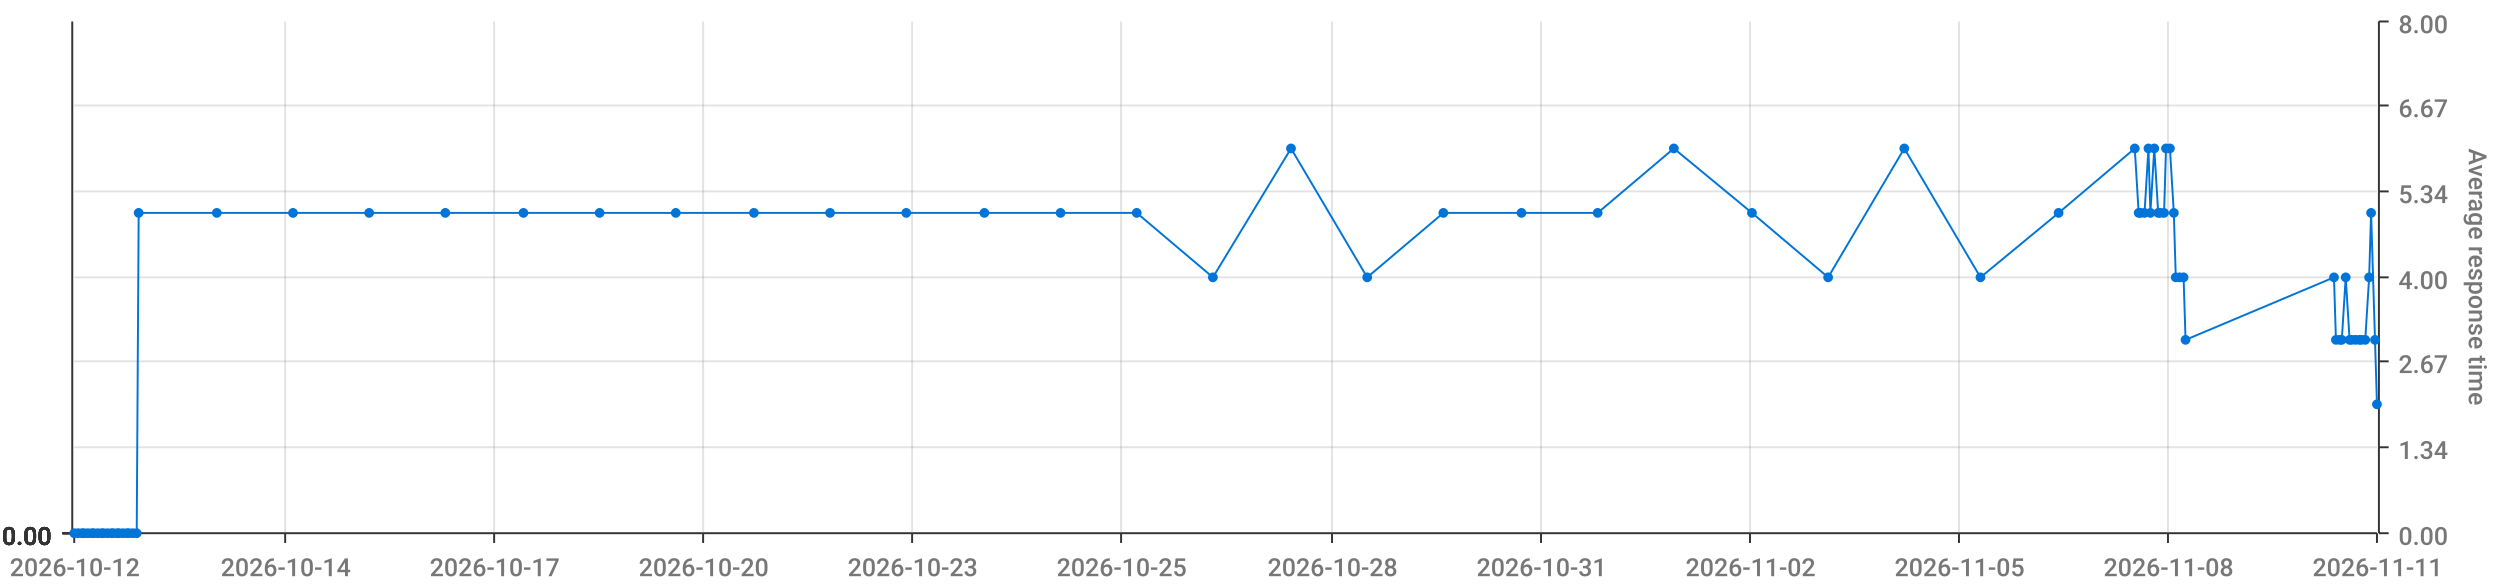
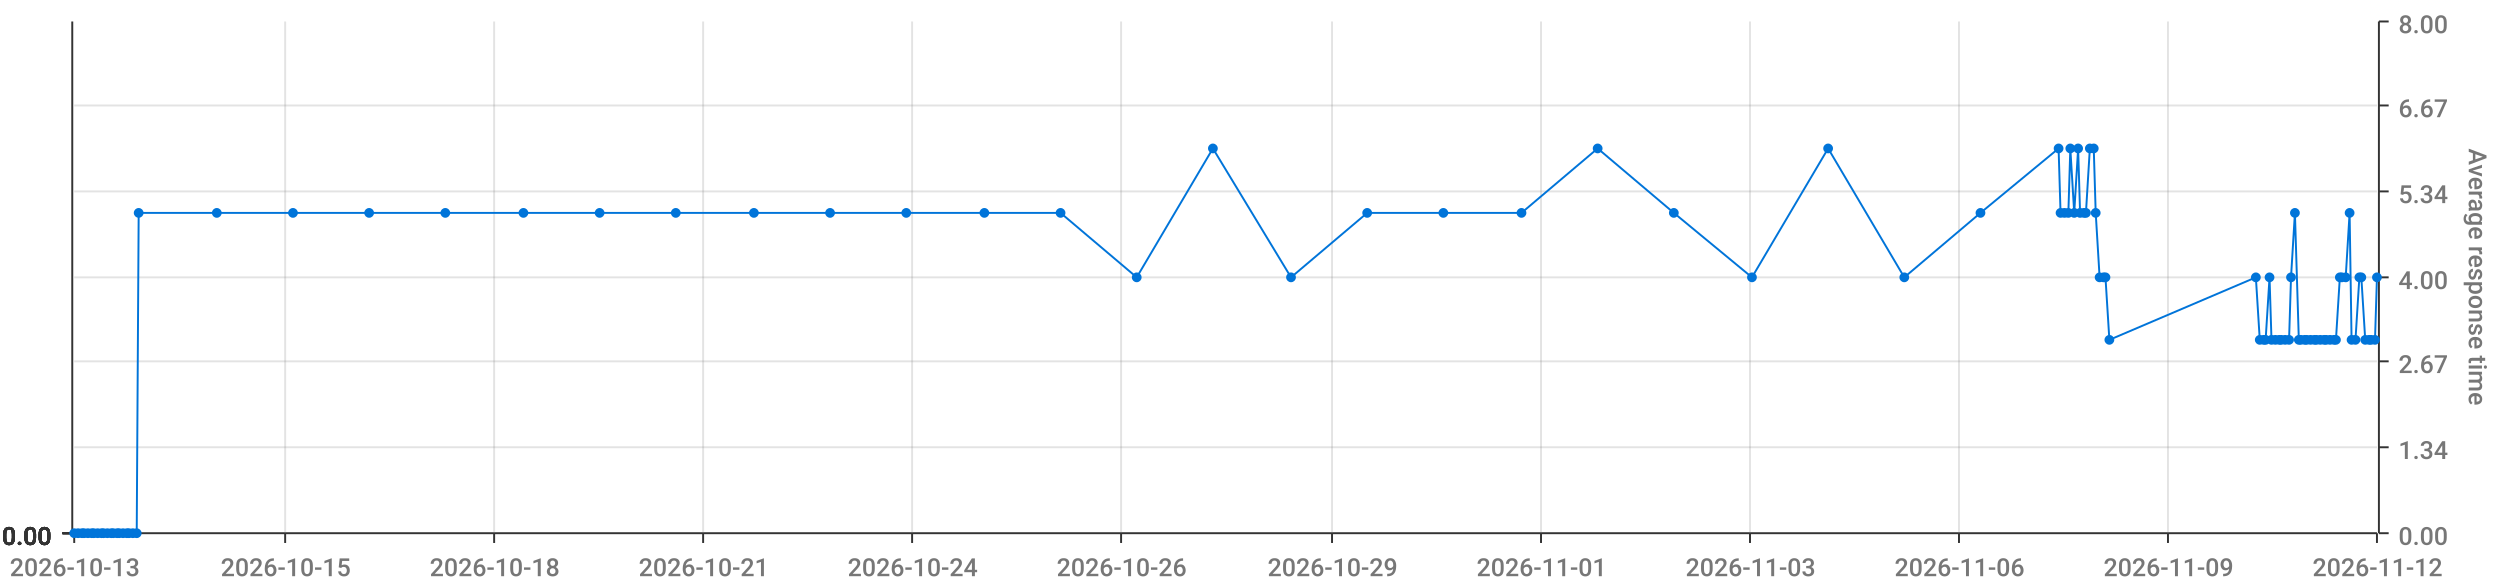
<svg xmlns="http://www.w3.org/2000/svg" viewBox="0 0 1280 300">
  <path d="M 0 0 L 1280 0 L 1280 300 L 0 300 L 0 0" style="stroke-width:0;stroke:rgba(255,255,255,1.0);fill:rgba(255,255,255,0.0)" />
  <path d="M 38 11 L 1217 11 L 1217 273 L 38 273 L 38 11" style="stroke-width:0;stroke:rgba(255,255,255,1.0);fill:rgba(255,255,255,0.0)" />
  <path d="M 38 273 L 1217 273" style="stroke-width:1;stroke:rgba(51,51,51,1.0);fill:rgba(255,255,255,0.0)" />
  <path d="M 38 273 L 38 278" style="stroke-width:1;stroke:rgba(51,51,51,1.0);fill:rgba(255,255,255,0.0)" />
-   <text x="5" y="295" style="stroke-width:0;stroke:none;fill:rgba(119,119,119,1.0);font-size:12.8px;font-family:'Roboto Medium',sans-serif">2026-10-12</text>
+   <text x="5" y="295" style="stroke-width:0;stroke:none;fill:rgba(119,119,119,1.0);font-size:12.8px;font-family:'Roboto Medium',sans-serif">2026-10-13</text>
  <path d="M 146 273 L 146 278" style="stroke-width:1;stroke:rgba(51,51,51,1.0);fill:rgba(255,255,255,0.0)" />
-   <text x="113" y="295" style="stroke-width:0;stroke:none;fill:rgba(119,119,119,1.0);font-size:12.8px;font-family:'Roboto Medium',sans-serif">2026-10-14</text>
+   <text x="113" y="295" style="stroke-width:0;stroke:none;fill:rgba(119,119,119,1.0);font-size:12.8px;font-family:'Roboto Medium',sans-serif">2026-10-15</text>
  <path d="M 253 273 L 253 278" style="stroke-width:1;stroke:rgba(51,51,51,1.0);fill:rgba(255,255,255,0.0)" />
-   <text x="220" y="295" style="stroke-width:0;stroke:none;fill:rgba(119,119,119,1.0);font-size:12.8px;font-family:'Roboto Medium',sans-serif">2026-10-17</text>
+   <text x="220" y="295" style="stroke-width:0;stroke:none;fill:rgba(119,119,119,1.0);font-size:12.8px;font-family:'Roboto Medium',sans-serif">2026-10-18</text>
  <path d="M 360 273 L 360 278" style="stroke-width:1;stroke:rgba(51,51,51,1.0);fill:rgba(255,255,255,0.0)" />
-   <text x="327" y="295" style="stroke-width:0;stroke:none;fill:rgba(119,119,119,1.0);font-size:12.8px;font-family:'Roboto Medium',sans-serif">2026-10-20</text>
+   <text x="327" y="295" style="stroke-width:0;stroke:none;fill:rgba(119,119,119,1.0);font-size:12.8px;font-family:'Roboto Medium',sans-serif">2026-10-21</text>
  <path d="M 467 273 L 467 278" style="stroke-width:1;stroke:rgba(51,51,51,1.0);fill:rgba(255,255,255,0.0)" />
-   <text x="434" y="295" style="stroke-width:0;stroke:none;fill:rgba(119,119,119,1.0);font-size:12.8px;font-family:'Roboto Medium',sans-serif">2026-10-23</text>
+   <text x="434" y="295" style="stroke-width:0;stroke:none;fill:rgba(119,119,119,1.0);font-size:12.8px;font-family:'Roboto Medium',sans-serif">2026-10-24</text>
  <path d="M 574 273 L 574 278" style="stroke-width:1;stroke:rgba(51,51,51,1.0);fill:rgba(255,255,255,0.0)" />
-   <text x="541" y="295" style="stroke-width:0;stroke:none;fill:rgba(119,119,119,1.0);font-size:12.8px;font-family:'Roboto Medium',sans-serif">2026-10-25</text>
+   <text x="541" y="295" style="stroke-width:0;stroke:none;fill:rgba(119,119,119,1.0);font-size:12.8px;font-family:'Roboto Medium',sans-serif">2026-10-26</text>
  <path d="M 682 273 L 682 278" style="stroke-width:1;stroke:rgba(51,51,51,1.0);fill:rgba(255,255,255,0.0)" />
-   <text x="649" y="295" style="stroke-width:0;stroke:none;fill:rgba(119,119,119,1.0);font-size:12.8px;font-family:'Roboto Medium',sans-serif">2026-10-28</text>
+   <text x="649" y="295" style="stroke-width:0;stroke:none;fill:rgba(119,119,119,1.0);font-size:12.8px;font-family:'Roboto Medium',sans-serif">2026-10-29</text>
  <path d="M 789 273 L 789 278" style="stroke-width:1;stroke:rgba(51,51,51,1.0);fill:rgba(255,255,255,0.0)" />
-   <text x="756" y="295" style="stroke-width:0;stroke:none;fill:rgba(119,119,119,1.0);font-size:12.8px;font-family:'Roboto Medium',sans-serif">2026-10-31</text>
+   <text x="756" y="295" style="stroke-width:0;stroke:none;fill:rgba(119,119,119,1.0);font-size:12.8px;font-family:'Roboto Medium',sans-serif">2026-11-01</text>
  <path d="M 896 273 L 896 278" style="stroke-width:1;stroke:rgba(51,51,51,1.0);fill:rgba(255,255,255,0.0)" />
-   <text x="863" y="295" style="stroke-width:0;stroke:none;fill:rgba(119,119,119,1.0);font-size:12.8px;font-family:'Roboto Medium',sans-serif">2026-11-02</text>
+   <text x="863" y="295" style="stroke-width:0;stroke:none;fill:rgba(119,119,119,1.0);font-size:12.8px;font-family:'Roboto Medium',sans-serif">2026-11-03</text>
  <path d="M 1003 273 L 1003 278" style="stroke-width:1;stroke:rgba(51,51,51,1.0);fill:rgba(255,255,255,0.0)" />
-   <text x="970" y="295" style="stroke-width:0;stroke:none;fill:rgba(119,119,119,1.0);font-size:12.8px;font-family:'Roboto Medium',sans-serif">2026-11-05</text>
+   <text x="970" y="295" style="stroke-width:0;stroke:none;fill:rgba(119,119,119,1.0);font-size:12.8px;font-family:'Roboto Medium',sans-serif">2026-11-06</text>
  <path d="M 1110 273 L 1110 278" style="stroke-width:1;stroke:rgba(51,51,51,1.0);fill:rgba(255,255,255,0.0)" />
-   <text x="1077" y="295" style="stroke-width:0;stroke:none;fill:rgba(119,119,119,1.0);font-size:12.8px;font-family:'Roboto Medium',sans-serif">2026-11-08</text>
+   <text x="1077" y="295" style="stroke-width:0;stroke:none;fill:rgba(119,119,119,1.0);font-size:12.8px;font-family:'Roboto Medium',sans-serif">2026-11-09</text>
  <path d="M 1217 273 L 1217 278" style="stroke-width:1;stroke:rgba(51,51,51,1.0);fill:rgba(255,255,255,0.0)" />
-   <text x="1184" y="295" style="stroke-width:0;stroke:none;fill:rgba(119,119,119,1.0);font-size:12.8px;font-family:'Roboto Medium',sans-serif">2026-11-11</text>
+   <text x="1184" y="295" style="stroke-width:0;stroke:none;fill:rgba(119,119,119,1.0);font-size:12.8px;font-family:'Roboto Medium',sans-serif">2026-11-12</text>
  <path d="M 146 273 L 146 11" style="stroke-width:1;stroke:rgba(119,119,119,0.2);fill:none" />
  <path d="M 253 273 L 253 11" style="stroke-width:1;stroke:rgba(119,119,119,0.2);fill:none" />
  <path d="M 360 273 L 360 11" style="stroke-width:1;stroke:rgba(119,119,119,0.2);fill:none" />
  <path d="M 467 273 L 467 11" style="stroke-width:1;stroke:rgba(119,119,119,0.2);fill:none" />
  <path d="M 574 273 L 574 11" style="stroke-width:1;stroke:rgba(119,119,119,0.2);fill:none" />
  <path d="M 682 273 L 682 11" style="stroke-width:1;stroke:rgba(119,119,119,0.2);fill:none" />
  <path d="M 789 273 L 789 11" style="stroke-width:1;stroke:rgba(119,119,119,0.2);fill:none" />
  <path d="M 896 273 L 896 11" style="stroke-width:1;stroke:rgba(119,119,119,0.2);fill:none" />
  <path d="M 1003 273 L 1003 11" style="stroke-width:1;stroke:rgba(119,119,119,0.2);fill:none" />
  <path d="M 1110 273 L 1110 11" style="stroke-width:1;stroke:rgba(119,119,119,0.2);fill:none" />
  <path d="M 1218 273 L 1218 11" style="stroke-width:1;stroke:rgba(51,51,51,1.0);fill:rgba(255,255,255,0.0)" />
  <path d="M 1218 273 L 1223 273" style="stroke-width:1;stroke:rgba(51,51,51,1.0);fill:rgba(255,255,255,0.0)" />
  <text x="1228" y="279" style="stroke-width:0;stroke:none;fill:rgba(119,119,119,1.0);font-size:12.8px;font-family:'Roboto Medium',sans-serif">0.00</text>
  <path d="M 1218 229 L 1223 229" style="stroke-width:1;stroke:rgba(51,51,51,1.0);fill:rgba(255,255,255,0.0)" />
  <text x="1228" y="235" style="stroke-width:0;stroke:none;fill:rgba(119,119,119,1.0);font-size:12.8px;font-family:'Roboto Medium',sans-serif">1.34</text>
  <path d="M 1218 185 L 1223 185" style="stroke-width:1;stroke:rgba(51,51,51,1.0);fill:rgba(255,255,255,0.0)" />
  <text x="1228" y="191" style="stroke-width:0;stroke:none;fill:rgba(119,119,119,1.0);font-size:12.8px;font-family:'Roboto Medium',sans-serif">2.67</text>
  <path d="M 1218 142 L 1223 142" style="stroke-width:1;stroke:rgba(51,51,51,1.0);fill:rgba(255,255,255,0.0)" />
  <text x="1228" y="148" style="stroke-width:0;stroke:none;fill:rgba(119,119,119,1.0);font-size:12.8px;font-family:'Roboto Medium',sans-serif">4.00</text>
  <path d="M 1218 98 L 1223 98" style="stroke-width:1;stroke:rgba(51,51,51,1.0);fill:rgba(255,255,255,0.0)" />
  <text x="1228" y="104" style="stroke-width:0;stroke:none;fill:rgba(119,119,119,1.0);font-size:12.8px;font-family:'Roboto Medium',sans-serif">5.34</text>
  <path d="M 1218 54 L 1223 54" style="stroke-width:1;stroke:rgba(51,51,51,1.0);fill:rgba(255,255,255,0.0)" />
  <text x="1228" y="60" style="stroke-width:0;stroke:none;fill:rgba(119,119,119,1.0);font-size:12.8px;font-family:'Roboto Medium',sans-serif">6.67</text>
  <path d="M 1218 11 L 1223 11" style="stroke-width:1;stroke:rgba(51,51,51,1.0);fill:rgba(255,255,255,0.0)" />
  <text x="1228" y="17" style="stroke-width:0;stroke:none;fill:rgba(119,119,119,1.0);font-size:12.8px;font-family:'Roboto Medium',sans-serif">8.00</text>
  <text x="1264" y="76" style="stroke-width:0;stroke:none;fill:rgba(119,119,119,1.0);font-size:12.8px;font-family:'Roboto Medium',sans-serif" transform="rotate(90.00,1264,76)">Average response time</text>
  <path d="M 38 273 L 1217 273" style="stroke-width:0;stroke:rgba(255,255,255,0.0);fill:none" />
  <path d="M 38 229 L 1217 229" style="stroke-width:1;stroke:rgba(119,119,119,0.2);fill:none" />
  <path d="M 38 185 L 1217 185" style="stroke-width:1;stroke:rgba(119,119,119,0.2);fill:none" />
  <path d="M 38 142 L 1217 142" style="stroke-width:1;stroke:rgba(119,119,119,0.2);fill:none" />
  <path d="M 38 98 L 1217 98" style="stroke-width:1;stroke:rgba(119,119,119,0.2);fill:none" />
  <path d="M 38 54 L 1217 54" style="stroke-width:1;stroke:rgba(119,119,119,0.2);fill:none" />
  <path d="M 37 273 L 37 11" style="stroke-width:1;stroke:rgba(51,51,51,1.0);fill:rgba(255,255,255,0.0)" />
  <path d="M 37 273 L 32 273" style="stroke-width:1;stroke:rgba(51,51,51,1.0);fill:rgba(255,255,255,0.0)" />
  <text x="1" y="279" style="stroke-width:0;stroke:none;fill:rgba(51,51,51,1.0);font-size:12.8px;font-family:'Roboto Medium',sans-serif">0.00</text>
  <path d="M 37 273 L 32 273" style="stroke-width:1;stroke:rgba(51,51,51,1.0);fill:rgba(255,255,255,0.0)" />
  <text x="1" y="279" style="stroke-width:0;stroke:none;fill:rgba(51,51,51,1.0);font-size:12.8px;font-family:'Roboto Medium',sans-serif">0.00</text>
  <path d="M 37 273 L 32 273" style="stroke-width:1;stroke:rgba(51,51,51,1.0);fill:rgba(255,255,255,0.0)" />
  <text x="1" y="279" style="stroke-width:0;stroke:none;fill:rgba(51,51,51,1.0);font-size:12.8px;font-family:'Roboto Medium',sans-serif">0.00</text>
  <path d="M 37 273 L 32 273" style="stroke-width:1;stroke:rgba(51,51,51,1.0);fill:rgba(255,255,255,0.0)" />
  <text x="1" y="279" style="stroke-width:0;stroke:none;fill:rgba(51,51,51,1.0);font-size:12.8px;font-family:'Roboto Medium',sans-serif">0.00</text>
  <path d="M 37 273 L 32 273" style="stroke-width:1;stroke:rgba(51,51,51,1.0);fill:rgba(255,255,255,0.0)" />
  <text x="1" y="279" style="stroke-width:0;stroke:none;fill:rgba(51,51,51,1.0);font-size:12.8px;font-family:'Roboto Medium',sans-serif">0.00</text>
  <path d="M 37 273 L 32 273" style="stroke-width:1;stroke:rgba(51,51,51,1.0);fill:rgba(255,255,255,0.0)" />
  <text x="1" y="279" style="stroke-width:0;stroke:none;fill:rgba(51,51,51,1.0);font-size:12.8px;font-family:'Roboto Medium',sans-serif">0.00</text>
  <path d="M 37 273 L 32 273" style="stroke-width:1;stroke:rgba(51,51,51,1.0);fill:rgba(255,255,255,0.0)" />
  <text x="1" y="279" style="stroke-width:0;stroke:none;fill:rgba(51,51,51,1.0);font-size:12.8px;font-family:'Roboto Medium',sans-serif">0.00</text>
  <path d="M 38 273 L 1217 273" style="stroke-width:0;stroke:rgba(255,255,255,0.0);fill:none" />
  <path d="M 38 273 L 1217 273" style="stroke-width:0;stroke:rgba(255,255,255,0.0);fill:none" />
  <path d="M 38 273 L 1217 273" style="stroke-width:0;stroke:rgba(255,255,255,0.0);fill:none" />
  <path d="M 38 273 L 1217 273" style="stroke-width:0;stroke:rgba(255,255,255,0.0);fill:none" />
  <path d="M 38 273 L 1217 273" style="stroke-width:0;stroke:rgba(255,255,255,0.0);fill:none" />
  <path d="M 38 273 L 1217 273" style="stroke-width:0;stroke:rgba(255,255,255,0.0);fill:none" />
-   <path d="M 38 273 L 40 273 L 42 273 L 43 273 L 45 273 L 47 273 L 48 273 L 50 273 L 52 273 L 53 273 L 55 273 L 57 273 L 58 273 L 60 273 L 61 273 L 63 273 L 65 273 L 66 273 L 68 273 L 70 273 L 71 109 L 111 109 L 150 109 L 189 109 L 228 109 L 268 109 L 307 109 L 346 109 L 386 109 L 425 109 L 464 109 L 504 109 L 543 109 L 582 109 L 621 142 L 661 76 L 700 142 L 739 109 L 779 109 L 818 109 L 857 76 L 897 109 L 936 142 L 975 76 L 1014 142 L 1054 109 L 1093 76 L 1095 109 L 1096 109 L 1098 109 L 1100 76 L 1101 109 L 1103 76 L 1105 109 L 1106 109 L 1108 109 L 1109 76 L 1111 76 L 1113 109 L 1114 142 L 1116 142 L 1118 142 L 1119 174 L 1195 142 L 1196 174 L 1198 174 L 1199 174 L 1201 142 L 1203 174 L 1204 174 L 1206 174 L 1208 174 L 1209 174 L 1211 174 L 1213 142 L 1214 109 L 1216 174 L 1217 207" style="stroke-width:1;stroke:rgba(0,116,217,1.0);fill:rgba(255,255,255,0.0)" />
+   <path d="M 38 273 L 40 273 L 42 273 L 43 273 L 45 273 L 47 273 L 48 273 L 50 273 L 52 273 L 53 273 L 55 273 L 57 273 L 58 273 L 60 273 L 61 273 L 63 273 L 65 273 L 66 273 L 68 273 L 70 273 L 71 109 L 111 109 L 150 109 L 189 109 L 228 109 L 268 109 L 307 109 L 346 109 L 386 109 L 425 109 L 464 109 L 504 109 L 543 109 L 582 142 L 621 76 L 661 142 L 700 109 L 739 109 L 779 109 L 818 76 L 857 109 L 897 142 L 936 76 L 975 142 L 1014 109 L 1054 76 L 1055 109 L 1057 109 L 1059 109 L 1060 76 L 1062 109 L 1064 76 L 1065 109 L 1067 109 L 1068 109 L 1070 76 L 1072 76 L 1073 109 L 1075 142 L 1077 142 L 1078 142 L 1080 174 L 1155 142 L 1157 174 L 1159 174 L 1160 174 L 1162 142 L 1163 174 L 1165 174 L 1167 174 L 1168 174 L 1170 174 L 1172 174 L 1173 142 L 1175 109 L 1177 174 L 1178 174 L 1180 174 L 1181 174 L 1183 174 L 1185 174 L 1186 174 L 1188 174 L 1190 174 L 1191 174 L 1193 174 L 1195 174 L 1196 174 L 1198 142 L 1199 142 L 1201 142 L 1203 109 L 1204 174 L 1206 174 L 1208 142 L 1209 142 L 1211 174 L 1213 174 L 1214 174 L 1216 174 L 1217 142" style="stroke-width:1;stroke:rgba(0,116,217,1.0);fill:rgba(255,255,255,0.0)" />
  <circle cx="38" cy="273" r="2" style="stroke-width:1;stroke:rgba(0,116,217,1.0);fill:rgba(0,116,217,1.0)" />
  <path d="" style="stroke-width:1;stroke:rgba(0,116,217,1.0);fill:rgba(0,116,217,1.0)" />
  <circle cx="40" cy="273" r="2" style="stroke-width:1;stroke:rgba(0,116,217,1.0);fill:rgba(0,116,217,1.0)" />
  <path d="" style="stroke-width:1;stroke:rgba(0,116,217,1.0);fill:rgba(0,116,217,1.0)" />
  <circle cx="42" cy="273" r="2" style="stroke-width:1;stroke:rgba(0,116,217,1.0);fill:rgba(0,116,217,1.0)" />
  <path d="" style="stroke-width:1;stroke:rgba(0,116,217,1.0);fill:rgba(0,116,217,1.0)" />
  <circle cx="43" cy="273" r="2" style="stroke-width:1;stroke:rgba(0,116,217,1.0);fill:rgba(0,116,217,1.0)" />
  <path d="" style="stroke-width:1;stroke:rgba(0,116,217,1.0);fill:rgba(0,116,217,1.0)" />
  <circle cx="45" cy="273" r="2" style="stroke-width:1;stroke:rgba(0,116,217,1.0);fill:rgba(0,116,217,1.0)" />
  <path d="" style="stroke-width:1;stroke:rgba(0,116,217,1.0);fill:rgba(0,116,217,1.0)" />
  <circle cx="47" cy="273" r="2" style="stroke-width:1;stroke:rgba(0,116,217,1.0);fill:rgba(0,116,217,1.0)" />
  <path d="" style="stroke-width:1;stroke:rgba(0,116,217,1.0);fill:rgba(0,116,217,1.0)" />
  <circle cx="48" cy="273" r="2" style="stroke-width:1;stroke:rgba(0,116,217,1.0);fill:rgba(0,116,217,1.0)" />
  <path d="" style="stroke-width:1;stroke:rgba(0,116,217,1.0);fill:rgba(0,116,217,1.0)" />
  <circle cx="50" cy="273" r="2" style="stroke-width:1;stroke:rgba(0,116,217,1.0);fill:rgba(0,116,217,1.0)" />
  <path d="" style="stroke-width:1;stroke:rgba(0,116,217,1.0);fill:rgba(0,116,217,1.0)" />
  <circle cx="52" cy="273" r="2" style="stroke-width:1;stroke:rgba(0,116,217,1.0);fill:rgba(0,116,217,1.0)" />
  <path d="" style="stroke-width:1;stroke:rgba(0,116,217,1.0);fill:rgba(0,116,217,1.0)" />
  <circle cx="53" cy="273" r="2" style="stroke-width:1;stroke:rgba(0,116,217,1.0);fill:rgba(0,116,217,1.0)" />
  <path d="" style="stroke-width:1;stroke:rgba(0,116,217,1.0);fill:rgba(0,116,217,1.0)" />
  <circle cx="55" cy="273" r="2" style="stroke-width:1;stroke:rgba(0,116,217,1.0);fill:rgba(0,116,217,1.0)" />
  <path d="" style="stroke-width:1;stroke:rgba(0,116,217,1.0);fill:rgba(0,116,217,1.0)" />
  <circle cx="57" cy="273" r="2" style="stroke-width:1;stroke:rgba(0,116,217,1.0);fill:rgba(0,116,217,1.0)" />
  <path d="" style="stroke-width:1;stroke:rgba(0,116,217,1.0);fill:rgba(0,116,217,1.0)" />
  <circle cx="58" cy="273" r="2" style="stroke-width:1;stroke:rgba(0,116,217,1.0);fill:rgba(0,116,217,1.0)" />
  <path d="" style="stroke-width:1;stroke:rgba(0,116,217,1.0);fill:rgba(0,116,217,1.0)" />
  <circle cx="60" cy="273" r="2" style="stroke-width:1;stroke:rgba(0,116,217,1.0);fill:rgba(0,116,217,1.0)" />
  <path d="" style="stroke-width:1;stroke:rgba(0,116,217,1.0);fill:rgba(0,116,217,1.0)" />
  <circle cx="61" cy="273" r="2" style="stroke-width:1;stroke:rgba(0,116,217,1.0);fill:rgba(0,116,217,1.0)" />
  <path d="" style="stroke-width:1;stroke:rgba(0,116,217,1.0);fill:rgba(0,116,217,1.0)" />
  <circle cx="63" cy="273" r="2" style="stroke-width:1;stroke:rgba(0,116,217,1.0);fill:rgba(0,116,217,1.0)" />
  <path d="" style="stroke-width:1;stroke:rgba(0,116,217,1.0);fill:rgba(0,116,217,1.0)" />
  <circle cx="65" cy="273" r="2" style="stroke-width:1;stroke:rgba(0,116,217,1.0);fill:rgba(0,116,217,1.0)" />
  <path d="" style="stroke-width:1;stroke:rgba(0,116,217,1.0);fill:rgba(0,116,217,1.0)" />
  <circle cx="66" cy="273" r="2" style="stroke-width:1;stroke:rgba(0,116,217,1.0);fill:rgba(0,116,217,1.0)" />
  <path d="" style="stroke-width:1;stroke:rgba(0,116,217,1.0);fill:rgba(0,116,217,1.0)" />
  <circle cx="68" cy="273" r="2" style="stroke-width:1;stroke:rgba(0,116,217,1.0);fill:rgba(0,116,217,1.0)" />
  <path d="" style="stroke-width:1;stroke:rgba(0,116,217,1.0);fill:rgba(0,116,217,1.0)" />
  <circle cx="70" cy="273" r="2" style="stroke-width:1;stroke:rgba(0,116,217,1.0);fill:rgba(0,116,217,1.0)" />
  <path d="" style="stroke-width:1;stroke:rgba(0,116,217,1.0);fill:rgba(0,116,217,1.0)" />
  <circle cx="71" cy="109" r="2" style="stroke-width:1;stroke:rgba(0,116,217,1.0);fill:rgba(0,116,217,1.0)" />
  <path d="" style="stroke-width:1;stroke:rgba(0,116,217,1.0);fill:rgba(0,116,217,1.0)" />
  <circle cx="111" cy="109" r="2" style="stroke-width:1;stroke:rgba(0,116,217,1.0);fill:rgba(0,116,217,1.0)" />
  <path d="" style="stroke-width:1;stroke:rgba(0,116,217,1.0);fill:rgba(0,116,217,1.0)" />
  <circle cx="150" cy="109" r="2" style="stroke-width:1;stroke:rgba(0,116,217,1.0);fill:rgba(0,116,217,1.0)" />
  <path d="" style="stroke-width:1;stroke:rgba(0,116,217,1.0);fill:rgba(0,116,217,1.0)" />
  <circle cx="189" cy="109" r="2" style="stroke-width:1;stroke:rgba(0,116,217,1.0);fill:rgba(0,116,217,1.0)" />
  <path d="" style="stroke-width:1;stroke:rgba(0,116,217,1.0);fill:rgba(0,116,217,1.0)" />
  <circle cx="228" cy="109" r="2" style="stroke-width:1;stroke:rgba(0,116,217,1.0);fill:rgba(0,116,217,1.0)" />
  <path d="" style="stroke-width:1;stroke:rgba(0,116,217,1.0);fill:rgba(0,116,217,1.0)" />
  <circle cx="268" cy="109" r="2" style="stroke-width:1;stroke:rgba(0,116,217,1.0);fill:rgba(0,116,217,1.0)" />
  <path d="" style="stroke-width:1;stroke:rgba(0,116,217,1.0);fill:rgba(0,116,217,1.0)" />
  <circle cx="307" cy="109" r="2" style="stroke-width:1;stroke:rgba(0,116,217,1.0);fill:rgba(0,116,217,1.0)" />
  <path d="" style="stroke-width:1;stroke:rgba(0,116,217,1.0);fill:rgba(0,116,217,1.0)" />
  <circle cx="346" cy="109" r="2" style="stroke-width:1;stroke:rgba(0,116,217,1.0);fill:rgba(0,116,217,1.0)" />
  <path d="" style="stroke-width:1;stroke:rgba(0,116,217,1.0);fill:rgba(0,116,217,1.0)" />
  <circle cx="386" cy="109" r="2" style="stroke-width:1;stroke:rgba(0,116,217,1.0);fill:rgba(0,116,217,1.0)" />
  <path d="" style="stroke-width:1;stroke:rgba(0,116,217,1.0);fill:rgba(0,116,217,1.0)" />
  <circle cx="425" cy="109" r="2" style="stroke-width:1;stroke:rgba(0,116,217,1.0);fill:rgba(0,116,217,1.0)" />
  <path d="" style="stroke-width:1;stroke:rgba(0,116,217,1.0);fill:rgba(0,116,217,1.0)" />
  <circle cx="464" cy="109" r="2" style="stroke-width:1;stroke:rgba(0,116,217,1.0);fill:rgba(0,116,217,1.0)" />
  <path d="" style="stroke-width:1;stroke:rgba(0,116,217,1.0);fill:rgba(0,116,217,1.0)" />
  <circle cx="504" cy="109" r="2" style="stroke-width:1;stroke:rgba(0,116,217,1.0);fill:rgba(0,116,217,1.0)" />
  <path d="" style="stroke-width:1;stroke:rgba(0,116,217,1.0);fill:rgba(0,116,217,1.0)" />
  <circle cx="543" cy="109" r="2" style="stroke-width:1;stroke:rgba(0,116,217,1.0);fill:rgba(0,116,217,1.0)" />
  <path d="" style="stroke-width:1;stroke:rgba(0,116,217,1.0);fill:rgba(0,116,217,1.0)" />
-   <circle cx="582" cy="109" r="2" style="stroke-width:1;stroke:rgba(0,116,217,1.0);fill:rgba(0,116,217,1.0)" />
-   <path d="" style="stroke-width:1;stroke:rgba(0,116,217,1.0);fill:rgba(0,116,217,1.0)" />
-   <circle cx="621" cy="142" r="2" style="stroke-width:1;stroke:rgba(0,116,217,1.0);fill:rgba(0,116,217,1.0)" />
-   <path d="" style="stroke-width:1;stroke:rgba(0,116,217,1.0);fill:rgba(0,116,217,1.0)" />
-   <circle cx="661" cy="76" r="2" style="stroke-width:1;stroke:rgba(0,116,217,1.0);fill:rgba(0,116,217,1.0)" />
-   <path d="" style="stroke-width:1;stroke:rgba(0,116,217,1.0);fill:rgba(0,116,217,1.0)" />
-   <circle cx="700" cy="142" r="2" style="stroke-width:1;stroke:rgba(0,116,217,1.0);fill:rgba(0,116,217,1.0)" />
+   <circle cx="582" cy="142" r="2" style="stroke-width:1;stroke:rgba(0,116,217,1.0);fill:rgba(0,116,217,1.0)" />
+   <path d="" style="stroke-width:1;stroke:rgba(0,116,217,1.0);fill:rgba(0,116,217,1.0)" />
+   <circle cx="621" cy="76" r="2" style="stroke-width:1;stroke:rgba(0,116,217,1.0);fill:rgba(0,116,217,1.0)" />
+   <path d="" style="stroke-width:1;stroke:rgba(0,116,217,1.0);fill:rgba(0,116,217,1.0)" />
+   <circle cx="661" cy="142" r="2" style="stroke-width:1;stroke:rgba(0,116,217,1.0);fill:rgba(0,116,217,1.0)" />
+   <path d="" style="stroke-width:1;stroke:rgba(0,116,217,1.0);fill:rgba(0,116,217,1.0)" />
+   <circle cx="700" cy="109" r="2" style="stroke-width:1;stroke:rgba(0,116,217,1.0);fill:rgba(0,116,217,1.0)" />
  <path d="" style="stroke-width:1;stroke:rgba(0,116,217,1.0);fill:rgba(0,116,217,1.0)" />
  <circle cx="739" cy="109" r="2" style="stroke-width:1;stroke:rgba(0,116,217,1.0);fill:rgba(0,116,217,1.0)" />
  <path d="" style="stroke-width:1;stroke:rgba(0,116,217,1.0);fill:rgba(0,116,217,1.0)" />
  <circle cx="779" cy="109" r="2" style="stroke-width:1;stroke:rgba(0,116,217,1.0);fill:rgba(0,116,217,1.0)" />
  <path d="" style="stroke-width:1;stroke:rgba(0,116,217,1.0);fill:rgba(0,116,217,1.0)" />
-   <circle cx="818" cy="109" r="2" style="stroke-width:1;stroke:rgba(0,116,217,1.0);fill:rgba(0,116,217,1.0)" />
-   <path d="" style="stroke-width:1;stroke:rgba(0,116,217,1.0);fill:rgba(0,116,217,1.0)" />
-   <circle cx="857" cy="76" r="2" style="stroke-width:1;stroke:rgba(0,116,217,1.0);fill:rgba(0,116,217,1.0)" />
-   <path d="" style="stroke-width:1;stroke:rgba(0,116,217,1.0);fill:rgba(0,116,217,1.0)" />
-   <circle cx="897" cy="109" r="2" style="stroke-width:1;stroke:rgba(0,116,217,1.0);fill:rgba(0,116,217,1.0)" />
-   <path d="" style="stroke-width:1;stroke:rgba(0,116,217,1.0);fill:rgba(0,116,217,1.0)" />
-   <circle cx="936" cy="142" r="2" style="stroke-width:1;stroke:rgba(0,116,217,1.0);fill:rgba(0,116,217,1.0)" />
-   <path d="" style="stroke-width:1;stroke:rgba(0,116,217,1.0);fill:rgba(0,116,217,1.0)" />
-   <circle cx="975" cy="76" r="2" style="stroke-width:1;stroke:rgba(0,116,217,1.0);fill:rgba(0,116,217,1.0)" />
-   <path d="" style="stroke-width:1;stroke:rgba(0,116,217,1.0);fill:rgba(0,116,217,1.0)" />
-   <circle cx="1014" cy="142" r="2" style="stroke-width:1;stroke:rgba(0,116,217,1.0);fill:rgba(0,116,217,1.0)" />
-   <path d="" style="stroke-width:1;stroke:rgba(0,116,217,1.0);fill:rgba(0,116,217,1.0)" />
-   <circle cx="1054" cy="109" r="2" style="stroke-width:1;stroke:rgba(0,116,217,1.0);fill:rgba(0,116,217,1.0)" />
-   <path d="" style="stroke-width:1;stroke:rgba(0,116,217,1.0);fill:rgba(0,116,217,1.0)" />
-   <circle cx="1093" cy="76" r="2" style="stroke-width:1;stroke:rgba(0,116,217,1.0);fill:rgba(0,116,217,1.0)" />
-   <path d="" style="stroke-width:1;stroke:rgba(0,116,217,1.0);fill:rgba(0,116,217,1.0)" />
-   <circle cx="1095" cy="109" r="2" style="stroke-width:1;stroke:rgba(0,116,217,1.0);fill:rgba(0,116,217,1.0)" />
-   <path d="" style="stroke-width:1;stroke:rgba(0,116,217,1.0);fill:rgba(0,116,217,1.0)" />
-   <circle cx="1096" cy="109" r="2" style="stroke-width:1;stroke:rgba(0,116,217,1.0);fill:rgba(0,116,217,1.0)" />
-   <path d="" style="stroke-width:1;stroke:rgba(0,116,217,1.0);fill:rgba(0,116,217,1.0)" />
-   <circle cx="1098" cy="109" r="2" style="stroke-width:1;stroke:rgba(0,116,217,1.0);fill:rgba(0,116,217,1.0)" />
-   <path d="" style="stroke-width:1;stroke:rgba(0,116,217,1.0);fill:rgba(0,116,217,1.0)" />
-   <circle cx="1100" cy="76" r="2" style="stroke-width:1;stroke:rgba(0,116,217,1.0);fill:rgba(0,116,217,1.0)" />
-   <path d="" style="stroke-width:1;stroke:rgba(0,116,217,1.0);fill:rgba(0,116,217,1.0)" />
-   <circle cx="1101" cy="109" r="2" style="stroke-width:1;stroke:rgba(0,116,217,1.0);fill:rgba(0,116,217,1.0)" />
-   <path d="" style="stroke-width:1;stroke:rgba(0,116,217,1.0);fill:rgba(0,116,217,1.0)" />
-   <circle cx="1103" cy="76" r="2" style="stroke-width:1;stroke:rgba(0,116,217,1.0);fill:rgba(0,116,217,1.0)" />
-   <path d="" style="stroke-width:1;stroke:rgba(0,116,217,1.0);fill:rgba(0,116,217,1.0)" />
-   <circle cx="1105" cy="109" r="2" style="stroke-width:1;stroke:rgba(0,116,217,1.0);fill:rgba(0,116,217,1.0)" />
-   <path d="" style="stroke-width:1;stroke:rgba(0,116,217,1.0);fill:rgba(0,116,217,1.0)" />
-   <circle cx="1106" cy="109" r="2" style="stroke-width:1;stroke:rgba(0,116,217,1.0);fill:rgba(0,116,217,1.0)" />
-   <path d="" style="stroke-width:1;stroke:rgba(0,116,217,1.0);fill:rgba(0,116,217,1.0)" />
-   <circle cx="1108" cy="109" r="2" style="stroke-width:1;stroke:rgba(0,116,217,1.0);fill:rgba(0,116,217,1.0)" />
-   <path d="" style="stroke-width:1;stroke:rgba(0,116,217,1.0);fill:rgba(0,116,217,1.0)" />
-   <circle cx="1109" cy="76" r="2" style="stroke-width:1;stroke:rgba(0,116,217,1.0);fill:rgba(0,116,217,1.0)" />
-   <path d="" style="stroke-width:1;stroke:rgba(0,116,217,1.0);fill:rgba(0,116,217,1.0)" />
-   <circle cx="1111" cy="76" r="2" style="stroke-width:1;stroke:rgba(0,116,217,1.0);fill:rgba(0,116,217,1.0)" />
-   <path d="" style="stroke-width:1;stroke:rgba(0,116,217,1.0);fill:rgba(0,116,217,1.0)" />
-   <circle cx="1113" cy="109" r="2" style="stroke-width:1;stroke:rgba(0,116,217,1.0);fill:rgba(0,116,217,1.0)" />
-   <path d="" style="stroke-width:1;stroke:rgba(0,116,217,1.0);fill:rgba(0,116,217,1.0)" />
-   <circle cx="1114" cy="142" r="2" style="stroke-width:1;stroke:rgba(0,116,217,1.0);fill:rgba(0,116,217,1.0)" />
-   <path d="" style="stroke-width:1;stroke:rgba(0,116,217,1.0);fill:rgba(0,116,217,1.0)" />
-   <circle cx="1116" cy="142" r="2" style="stroke-width:1;stroke:rgba(0,116,217,1.0);fill:rgba(0,116,217,1.0)" />
-   <path d="" style="stroke-width:1;stroke:rgba(0,116,217,1.0);fill:rgba(0,116,217,1.0)" />
-   <circle cx="1118" cy="142" r="2" style="stroke-width:1;stroke:rgba(0,116,217,1.0);fill:rgba(0,116,217,1.0)" />
-   <path d="" style="stroke-width:1;stroke:rgba(0,116,217,1.0);fill:rgba(0,116,217,1.0)" />
-   <circle cx="1119" cy="174" r="2" style="stroke-width:1;stroke:rgba(0,116,217,1.0);fill:rgba(0,116,217,1.0)" />
-   <path d="" style="stroke-width:1;stroke:rgba(0,116,217,1.0);fill:rgba(0,116,217,1.0)" />
-   <circle cx="1195" cy="142" r="2" style="stroke-width:1;stroke:rgba(0,116,217,1.0);fill:rgba(0,116,217,1.0)" />
+   <circle cx="818" cy="76" r="2" style="stroke-width:1;stroke:rgba(0,116,217,1.0);fill:rgba(0,116,217,1.0)" />
+   <path d="" style="stroke-width:1;stroke:rgba(0,116,217,1.0);fill:rgba(0,116,217,1.0)" />
+   <circle cx="857" cy="109" r="2" style="stroke-width:1;stroke:rgba(0,116,217,1.0);fill:rgba(0,116,217,1.0)" />
+   <path d="" style="stroke-width:1;stroke:rgba(0,116,217,1.0);fill:rgba(0,116,217,1.0)" />
+   <circle cx="897" cy="142" r="2" style="stroke-width:1;stroke:rgba(0,116,217,1.0);fill:rgba(0,116,217,1.0)" />
+   <path d="" style="stroke-width:1;stroke:rgba(0,116,217,1.0);fill:rgba(0,116,217,1.0)" />
+   <circle cx="936" cy="76" r="2" style="stroke-width:1;stroke:rgba(0,116,217,1.0);fill:rgba(0,116,217,1.0)" />
+   <path d="" style="stroke-width:1;stroke:rgba(0,116,217,1.0);fill:rgba(0,116,217,1.0)" />
+   <circle cx="975" cy="142" r="2" style="stroke-width:1;stroke:rgba(0,116,217,1.0);fill:rgba(0,116,217,1.0)" />
+   <path d="" style="stroke-width:1;stroke:rgba(0,116,217,1.0);fill:rgba(0,116,217,1.0)" />
+   <circle cx="1014" cy="109" r="2" style="stroke-width:1;stroke:rgba(0,116,217,1.0);fill:rgba(0,116,217,1.0)" />
+   <path d="" style="stroke-width:1;stroke:rgba(0,116,217,1.0);fill:rgba(0,116,217,1.0)" />
+   <circle cx="1054" cy="76" r="2" style="stroke-width:1;stroke:rgba(0,116,217,1.0);fill:rgba(0,116,217,1.0)" />
+   <path d="" style="stroke-width:1;stroke:rgba(0,116,217,1.0);fill:rgba(0,116,217,1.0)" />
+   <circle cx="1055" cy="109" r="2" style="stroke-width:1;stroke:rgba(0,116,217,1.0);fill:rgba(0,116,217,1.0)" />
+   <path d="" style="stroke-width:1;stroke:rgba(0,116,217,1.0);fill:rgba(0,116,217,1.0)" />
+   <circle cx="1057" cy="109" r="2" style="stroke-width:1;stroke:rgba(0,116,217,1.0);fill:rgba(0,116,217,1.0)" />
+   <path d="" style="stroke-width:1;stroke:rgba(0,116,217,1.0);fill:rgba(0,116,217,1.0)" />
+   <circle cx="1059" cy="109" r="2" style="stroke-width:1;stroke:rgba(0,116,217,1.0);fill:rgba(0,116,217,1.0)" />
+   <path d="" style="stroke-width:1;stroke:rgba(0,116,217,1.0);fill:rgba(0,116,217,1.0)" />
+   <circle cx="1060" cy="76" r="2" style="stroke-width:1;stroke:rgba(0,116,217,1.0);fill:rgba(0,116,217,1.0)" />
+   <path d="" style="stroke-width:1;stroke:rgba(0,116,217,1.0);fill:rgba(0,116,217,1.0)" />
+   <circle cx="1062" cy="109" r="2" style="stroke-width:1;stroke:rgba(0,116,217,1.0);fill:rgba(0,116,217,1.0)" />
+   <path d="" style="stroke-width:1;stroke:rgba(0,116,217,1.0);fill:rgba(0,116,217,1.0)" />
+   <circle cx="1064" cy="76" r="2" style="stroke-width:1;stroke:rgba(0,116,217,1.0);fill:rgba(0,116,217,1.0)" />
+   <path d="" style="stroke-width:1;stroke:rgba(0,116,217,1.0);fill:rgba(0,116,217,1.0)" />
+   <circle cx="1065" cy="109" r="2" style="stroke-width:1;stroke:rgba(0,116,217,1.0);fill:rgba(0,116,217,1.0)" />
+   <path d="" style="stroke-width:1;stroke:rgba(0,116,217,1.0);fill:rgba(0,116,217,1.0)" />
+   <circle cx="1067" cy="109" r="2" style="stroke-width:1;stroke:rgba(0,116,217,1.0);fill:rgba(0,116,217,1.0)" />
+   <path d="" style="stroke-width:1;stroke:rgba(0,116,217,1.0);fill:rgba(0,116,217,1.0)" />
+   <circle cx="1068" cy="109" r="2" style="stroke-width:1;stroke:rgba(0,116,217,1.0);fill:rgba(0,116,217,1.0)" />
+   <path d="" style="stroke-width:1;stroke:rgba(0,116,217,1.0);fill:rgba(0,116,217,1.0)" />
+   <circle cx="1070" cy="76" r="2" style="stroke-width:1;stroke:rgba(0,116,217,1.0);fill:rgba(0,116,217,1.0)" />
+   <path d="" style="stroke-width:1;stroke:rgba(0,116,217,1.0);fill:rgba(0,116,217,1.0)" />
+   <circle cx="1072" cy="76" r="2" style="stroke-width:1;stroke:rgba(0,116,217,1.0);fill:rgba(0,116,217,1.0)" />
+   <path d="" style="stroke-width:1;stroke:rgba(0,116,217,1.0);fill:rgba(0,116,217,1.0)" />
+   <circle cx="1073" cy="109" r="2" style="stroke-width:1;stroke:rgba(0,116,217,1.0);fill:rgba(0,116,217,1.0)" />
+   <path d="" style="stroke-width:1;stroke:rgba(0,116,217,1.0);fill:rgba(0,116,217,1.0)" />
+   <circle cx="1075" cy="142" r="2" style="stroke-width:1;stroke:rgba(0,116,217,1.0);fill:rgba(0,116,217,1.0)" />
+   <path d="" style="stroke-width:1;stroke:rgba(0,116,217,1.0);fill:rgba(0,116,217,1.0)" />
+   <circle cx="1077" cy="142" r="2" style="stroke-width:1;stroke:rgba(0,116,217,1.0);fill:rgba(0,116,217,1.0)" />
+   <path d="" style="stroke-width:1;stroke:rgba(0,116,217,1.0);fill:rgba(0,116,217,1.0)" />
+   <circle cx="1078" cy="142" r="2" style="stroke-width:1;stroke:rgba(0,116,217,1.0);fill:rgba(0,116,217,1.0)" />
+   <path d="" style="stroke-width:1;stroke:rgba(0,116,217,1.0);fill:rgba(0,116,217,1.0)" />
+   <circle cx="1080" cy="174" r="2" style="stroke-width:1;stroke:rgba(0,116,217,1.0);fill:rgba(0,116,217,1.0)" />
+   <path d="" style="stroke-width:1;stroke:rgba(0,116,217,1.0);fill:rgba(0,116,217,1.0)" />
+   <circle cx="1155" cy="142" r="2" style="stroke-width:1;stroke:rgba(0,116,217,1.0);fill:rgba(0,116,217,1.0)" />
+   <path d="" style="stroke-width:1;stroke:rgba(0,116,217,1.0);fill:rgba(0,116,217,1.0)" />
+   <circle cx="1157" cy="174" r="2" style="stroke-width:1;stroke:rgba(0,116,217,1.0);fill:rgba(0,116,217,1.0)" />
+   <path d="" style="stroke-width:1;stroke:rgba(0,116,217,1.0);fill:rgba(0,116,217,1.0)" />
+   <circle cx="1159" cy="174" r="2" style="stroke-width:1;stroke:rgba(0,116,217,1.0);fill:rgba(0,116,217,1.0)" />
+   <path d="" style="stroke-width:1;stroke:rgba(0,116,217,1.0);fill:rgba(0,116,217,1.0)" />
+   <circle cx="1160" cy="174" r="2" style="stroke-width:1;stroke:rgba(0,116,217,1.0);fill:rgba(0,116,217,1.0)" />
+   <path d="" style="stroke-width:1;stroke:rgba(0,116,217,1.0);fill:rgba(0,116,217,1.0)" />
+   <circle cx="1162" cy="142" r="2" style="stroke-width:1;stroke:rgba(0,116,217,1.0);fill:rgba(0,116,217,1.0)" />
+   <path d="" style="stroke-width:1;stroke:rgba(0,116,217,1.0);fill:rgba(0,116,217,1.0)" />
+   <circle cx="1163" cy="174" r="2" style="stroke-width:1;stroke:rgba(0,116,217,1.0);fill:rgba(0,116,217,1.0)" />
+   <path d="" style="stroke-width:1;stroke:rgba(0,116,217,1.0);fill:rgba(0,116,217,1.0)" />
+   <circle cx="1165" cy="174" r="2" style="stroke-width:1;stroke:rgba(0,116,217,1.0);fill:rgba(0,116,217,1.0)" />
+   <path d="" style="stroke-width:1;stroke:rgba(0,116,217,1.0);fill:rgba(0,116,217,1.0)" />
+   <circle cx="1167" cy="174" r="2" style="stroke-width:1;stroke:rgba(0,116,217,1.0);fill:rgba(0,116,217,1.0)" />
+   <path d="" style="stroke-width:1;stroke:rgba(0,116,217,1.0);fill:rgba(0,116,217,1.0)" />
+   <circle cx="1168" cy="174" r="2" style="stroke-width:1;stroke:rgba(0,116,217,1.0);fill:rgba(0,116,217,1.0)" />
+   <path d="" style="stroke-width:1;stroke:rgba(0,116,217,1.0);fill:rgba(0,116,217,1.0)" />
+   <circle cx="1170" cy="174" r="2" style="stroke-width:1;stroke:rgba(0,116,217,1.0);fill:rgba(0,116,217,1.0)" />
+   <path d="" style="stroke-width:1;stroke:rgba(0,116,217,1.0);fill:rgba(0,116,217,1.0)" />
+   <circle cx="1172" cy="174" r="2" style="stroke-width:1;stroke:rgba(0,116,217,1.0);fill:rgba(0,116,217,1.0)" />
+   <path d="" style="stroke-width:1;stroke:rgba(0,116,217,1.0);fill:rgba(0,116,217,1.0)" />
+   <circle cx="1173" cy="142" r="2" style="stroke-width:1;stroke:rgba(0,116,217,1.0);fill:rgba(0,116,217,1.0)" />
+   <path d="" style="stroke-width:1;stroke:rgba(0,116,217,1.0);fill:rgba(0,116,217,1.0)" />
+   <circle cx="1175" cy="109" r="2" style="stroke-width:1;stroke:rgba(0,116,217,1.0);fill:rgba(0,116,217,1.0)" />
+   <path d="" style="stroke-width:1;stroke:rgba(0,116,217,1.0);fill:rgba(0,116,217,1.0)" />
+   <circle cx="1177" cy="174" r="2" style="stroke-width:1;stroke:rgba(0,116,217,1.0);fill:rgba(0,116,217,1.0)" />
+   <path d="" style="stroke-width:1;stroke:rgba(0,116,217,1.0);fill:rgba(0,116,217,1.0)" />
+   <circle cx="1178" cy="174" r="2" style="stroke-width:1;stroke:rgba(0,116,217,1.0);fill:rgba(0,116,217,1.0)" />
+   <path d="" style="stroke-width:1;stroke:rgba(0,116,217,1.0);fill:rgba(0,116,217,1.0)" />
+   <circle cx="1180" cy="174" r="2" style="stroke-width:1;stroke:rgba(0,116,217,1.0);fill:rgba(0,116,217,1.0)" />
+   <path d="" style="stroke-width:1;stroke:rgba(0,116,217,1.0);fill:rgba(0,116,217,1.0)" />
+   <circle cx="1181" cy="174" r="2" style="stroke-width:1;stroke:rgba(0,116,217,1.0);fill:rgba(0,116,217,1.0)" />
+   <path d="" style="stroke-width:1;stroke:rgba(0,116,217,1.0);fill:rgba(0,116,217,1.0)" />
+   <circle cx="1183" cy="174" r="2" style="stroke-width:1;stroke:rgba(0,116,217,1.0);fill:rgba(0,116,217,1.0)" />
+   <path d="" style="stroke-width:1;stroke:rgba(0,116,217,1.0);fill:rgba(0,116,217,1.0)" />
+   <circle cx="1185" cy="174" r="2" style="stroke-width:1;stroke:rgba(0,116,217,1.0);fill:rgba(0,116,217,1.0)" />
+   <path d="" style="stroke-width:1;stroke:rgba(0,116,217,1.0);fill:rgba(0,116,217,1.0)" />
+   <circle cx="1186" cy="174" r="2" style="stroke-width:1;stroke:rgba(0,116,217,1.0);fill:rgba(0,116,217,1.0)" />
+   <path d="" style="stroke-width:1;stroke:rgba(0,116,217,1.0);fill:rgba(0,116,217,1.0)" />
+   <circle cx="1188" cy="174" r="2" style="stroke-width:1;stroke:rgba(0,116,217,1.0);fill:rgba(0,116,217,1.0)" />
+   <path d="" style="stroke-width:1;stroke:rgba(0,116,217,1.0);fill:rgba(0,116,217,1.0)" />
+   <circle cx="1190" cy="174" r="2" style="stroke-width:1;stroke:rgba(0,116,217,1.0);fill:rgba(0,116,217,1.0)" />
+   <path d="" style="stroke-width:1;stroke:rgba(0,116,217,1.0);fill:rgba(0,116,217,1.0)" />
+   <circle cx="1191" cy="174" r="2" style="stroke-width:1;stroke:rgba(0,116,217,1.0);fill:rgba(0,116,217,1.0)" />
+   <path d="" style="stroke-width:1;stroke:rgba(0,116,217,1.0);fill:rgba(0,116,217,1.0)" />
+   <circle cx="1193" cy="174" r="2" style="stroke-width:1;stroke:rgba(0,116,217,1.0);fill:rgba(0,116,217,1.0)" />
+   <path d="" style="stroke-width:1;stroke:rgba(0,116,217,1.0);fill:rgba(0,116,217,1.0)" />
+   <circle cx="1195" cy="174" r="2" style="stroke-width:1;stroke:rgba(0,116,217,1.0);fill:rgba(0,116,217,1.0)" />
  <path d="" style="stroke-width:1;stroke:rgba(0,116,217,1.0);fill:rgba(0,116,217,1.0)" />
  <circle cx="1196" cy="174" r="2" style="stroke-width:1;stroke:rgba(0,116,217,1.0);fill:rgba(0,116,217,1.0)" />
  <path d="" style="stroke-width:1;stroke:rgba(0,116,217,1.0);fill:rgba(0,116,217,1.0)" />
-   <circle cx="1198" cy="174" r="2" style="stroke-width:1;stroke:rgba(0,116,217,1.0);fill:rgba(0,116,217,1.0)" />
-   <path d="" style="stroke-width:1;stroke:rgba(0,116,217,1.0);fill:rgba(0,116,217,1.0)" />
-   <circle cx="1199" cy="174" r="2" style="stroke-width:1;stroke:rgba(0,116,217,1.0);fill:rgba(0,116,217,1.0)" />
+   <circle cx="1198" cy="142" r="2" style="stroke-width:1;stroke:rgba(0,116,217,1.0);fill:rgba(0,116,217,1.0)" />
+   <path d="" style="stroke-width:1;stroke:rgba(0,116,217,1.0);fill:rgba(0,116,217,1.0)" />
+   <circle cx="1199" cy="142" r="2" style="stroke-width:1;stroke:rgba(0,116,217,1.0);fill:rgba(0,116,217,1.0)" />
  <path d="" style="stroke-width:1;stroke:rgba(0,116,217,1.0);fill:rgba(0,116,217,1.0)" />
  <circle cx="1201" cy="142" r="2" style="stroke-width:1;stroke:rgba(0,116,217,1.0);fill:rgba(0,116,217,1.0)" />
  <path d="" style="stroke-width:1;stroke:rgba(0,116,217,1.0);fill:rgba(0,116,217,1.0)" />
-   <circle cx="1203" cy="174" r="2" style="stroke-width:1;stroke:rgba(0,116,217,1.0);fill:rgba(0,116,217,1.0)" />
+   <circle cx="1203" cy="109" r="2" style="stroke-width:1;stroke:rgba(0,116,217,1.0);fill:rgba(0,116,217,1.0)" />
  <path d="" style="stroke-width:1;stroke:rgba(0,116,217,1.0);fill:rgba(0,116,217,1.0)" />
  <circle cx="1204" cy="174" r="2" style="stroke-width:1;stroke:rgba(0,116,217,1.0);fill:rgba(0,116,217,1.0)" />
  <path d="" style="stroke-width:1;stroke:rgba(0,116,217,1.0);fill:rgba(0,116,217,1.0)" />
  <circle cx="1206" cy="174" r="2" style="stroke-width:1;stroke:rgba(0,116,217,1.0);fill:rgba(0,116,217,1.0)" />
  <path d="" style="stroke-width:1;stroke:rgba(0,116,217,1.0);fill:rgba(0,116,217,1.0)" />
-   <circle cx="1208" cy="174" r="2" style="stroke-width:1;stroke:rgba(0,116,217,1.0);fill:rgba(0,116,217,1.0)" />
-   <path d="" style="stroke-width:1;stroke:rgba(0,116,217,1.0);fill:rgba(0,116,217,1.0)" />
-   <circle cx="1209" cy="174" r="2" style="stroke-width:1;stroke:rgba(0,116,217,1.0);fill:rgba(0,116,217,1.0)" />
+   <circle cx="1208" cy="142" r="2" style="stroke-width:1;stroke:rgba(0,116,217,1.0);fill:rgba(0,116,217,1.0)" />
+   <path d="" style="stroke-width:1;stroke:rgba(0,116,217,1.0);fill:rgba(0,116,217,1.0)" />
+   <circle cx="1209" cy="142" r="2" style="stroke-width:1;stroke:rgba(0,116,217,1.0);fill:rgba(0,116,217,1.0)" />
  <path d="" style="stroke-width:1;stroke:rgba(0,116,217,1.0);fill:rgba(0,116,217,1.0)" />
  <circle cx="1211" cy="174" r="2" style="stroke-width:1;stroke:rgba(0,116,217,1.0);fill:rgba(0,116,217,1.0)" />
  <path d="" style="stroke-width:1;stroke:rgba(0,116,217,1.0);fill:rgba(0,116,217,1.0)" />
-   <circle cx="1213" cy="142" r="2" style="stroke-width:1;stroke:rgba(0,116,217,1.0);fill:rgba(0,116,217,1.0)" />
-   <path d="" style="stroke-width:1;stroke:rgba(0,116,217,1.0);fill:rgba(0,116,217,1.0)" />
-   <circle cx="1214" cy="109" r="2" style="stroke-width:1;stroke:rgba(0,116,217,1.0);fill:rgba(0,116,217,1.0)" />
+   <circle cx="1213" cy="174" r="2" style="stroke-width:1;stroke:rgba(0,116,217,1.0);fill:rgba(0,116,217,1.0)" />
+   <path d="" style="stroke-width:1;stroke:rgba(0,116,217,1.0);fill:rgba(0,116,217,1.0)" />
+   <circle cx="1214" cy="174" r="2" style="stroke-width:1;stroke:rgba(0,116,217,1.0);fill:rgba(0,116,217,1.0)" />
  <path d="" style="stroke-width:1;stroke:rgba(0,116,217,1.0);fill:rgba(0,116,217,1.0)" />
  <circle cx="1216" cy="174" r="2" style="stroke-width:1;stroke:rgba(0,116,217,1.0);fill:rgba(0,116,217,1.0)" />
  <path d="" style="stroke-width:1;stroke:rgba(0,116,217,1.0);fill:rgba(0,116,217,1.0)" />
-   <circle cx="1217" cy="207" r="2" style="stroke-width:1;stroke:rgba(0,116,217,1.0);fill:rgba(0,116,217,1.0)" />
+   <circle cx="1217" cy="142" r="2" style="stroke-width:1;stroke:rgba(0,116,217,1.0);fill:rgba(0,116,217,1.0)" />
  <path d="" style="stroke-width:1;stroke:rgba(0,116,217,1.0);fill:rgba(0,116,217,1.0)" />
</svg>
